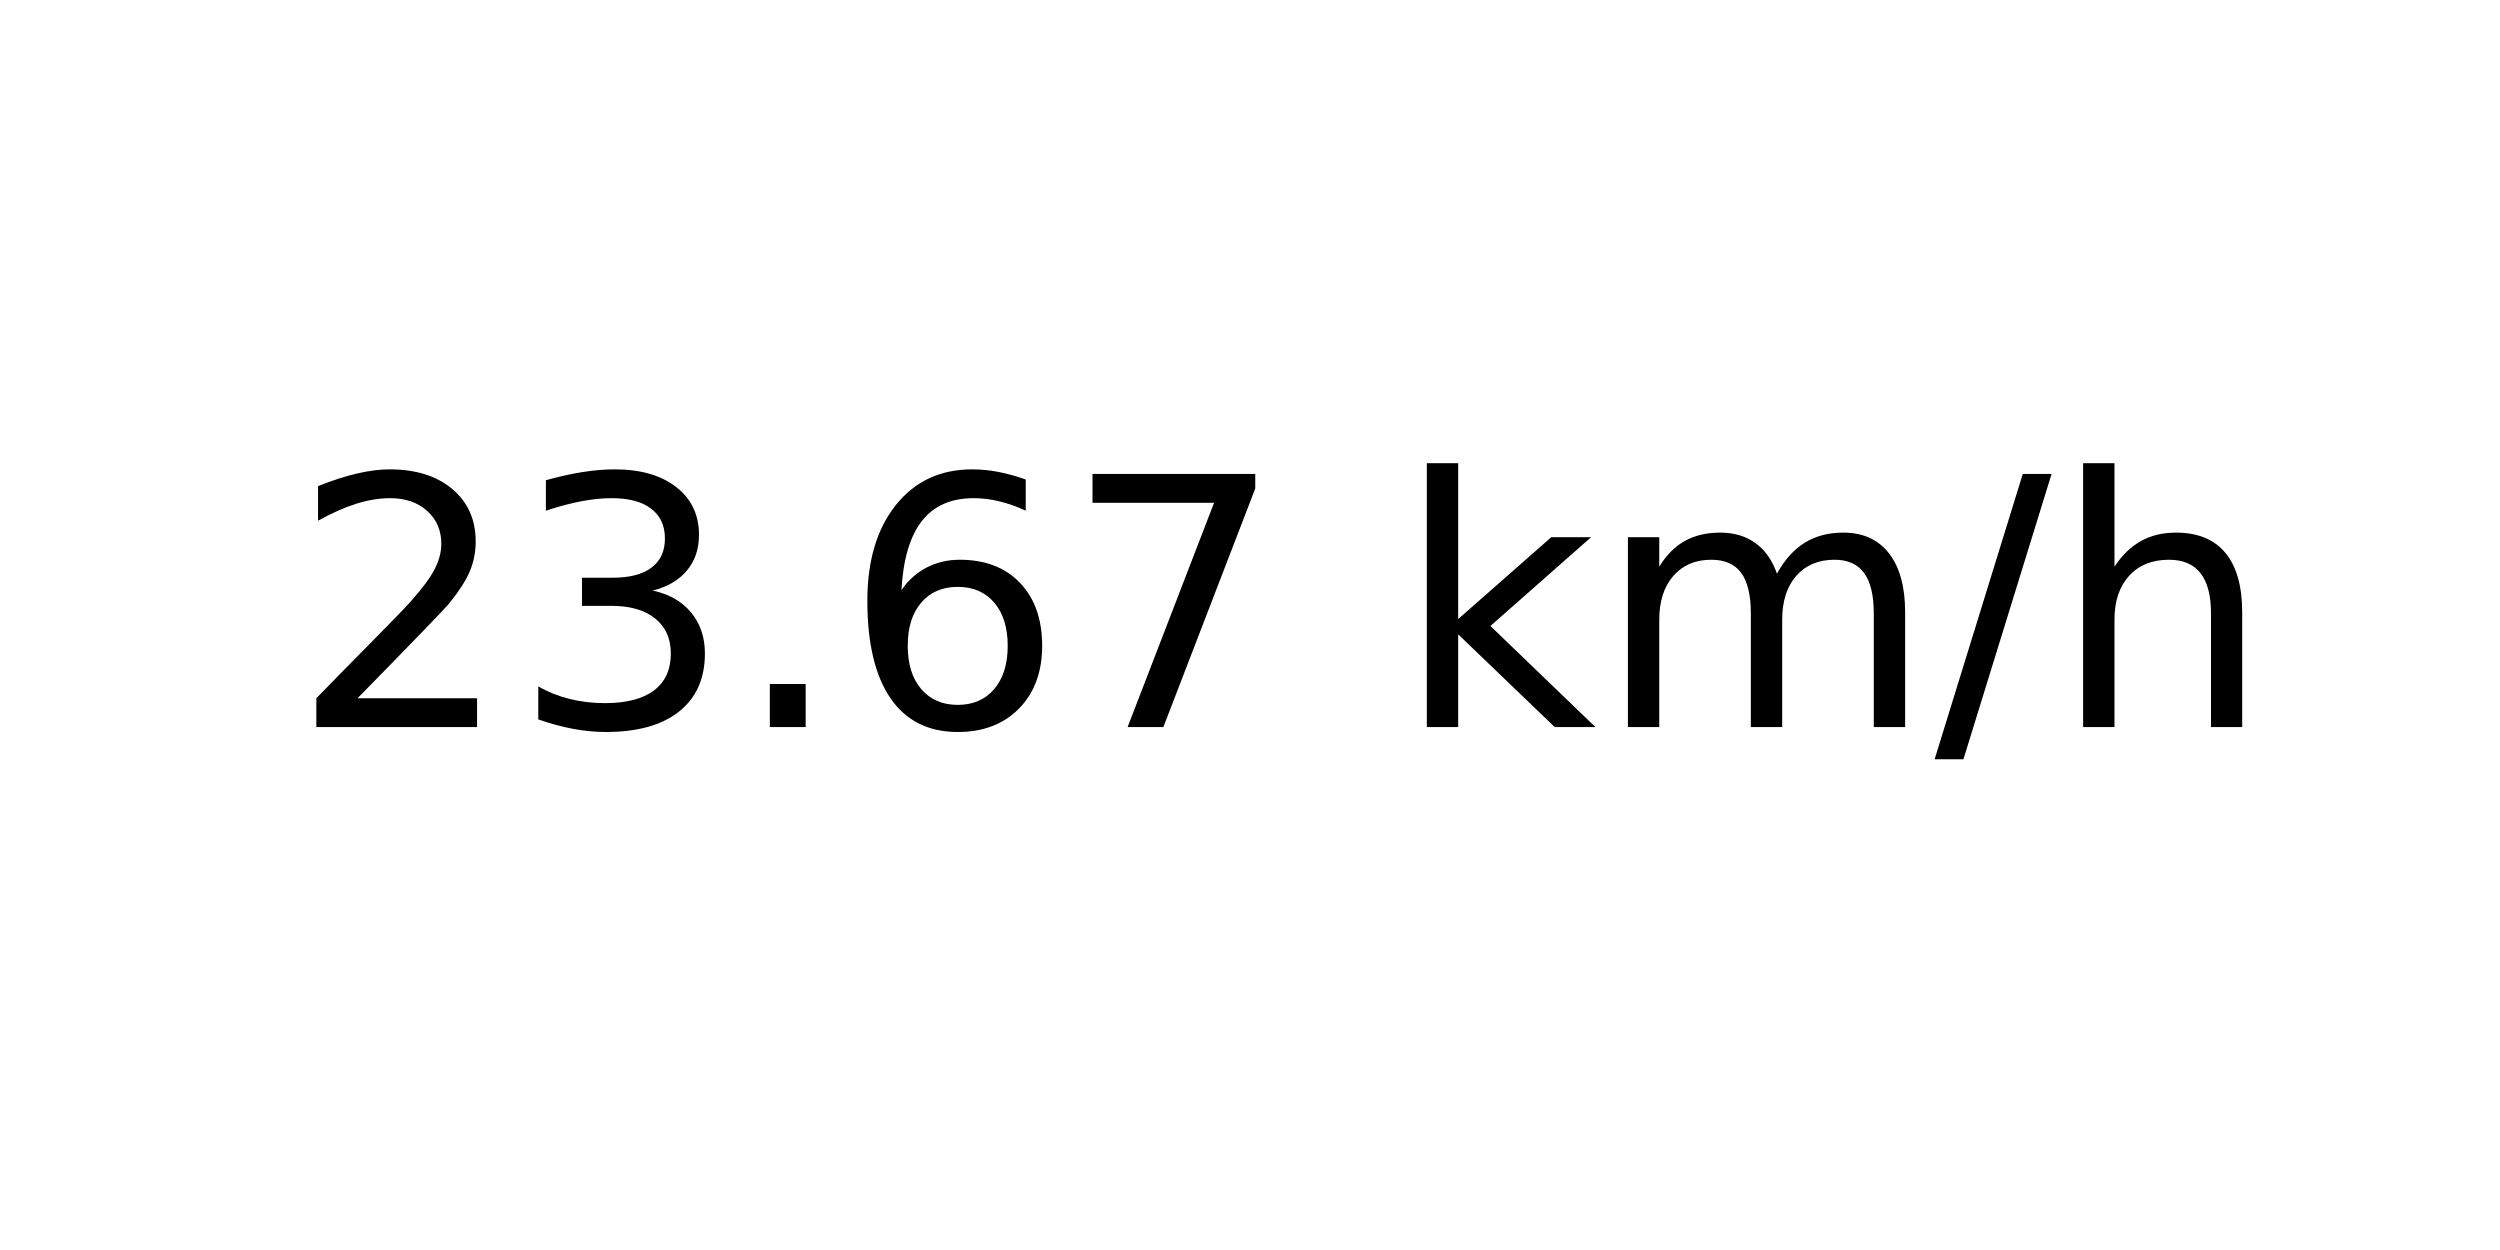
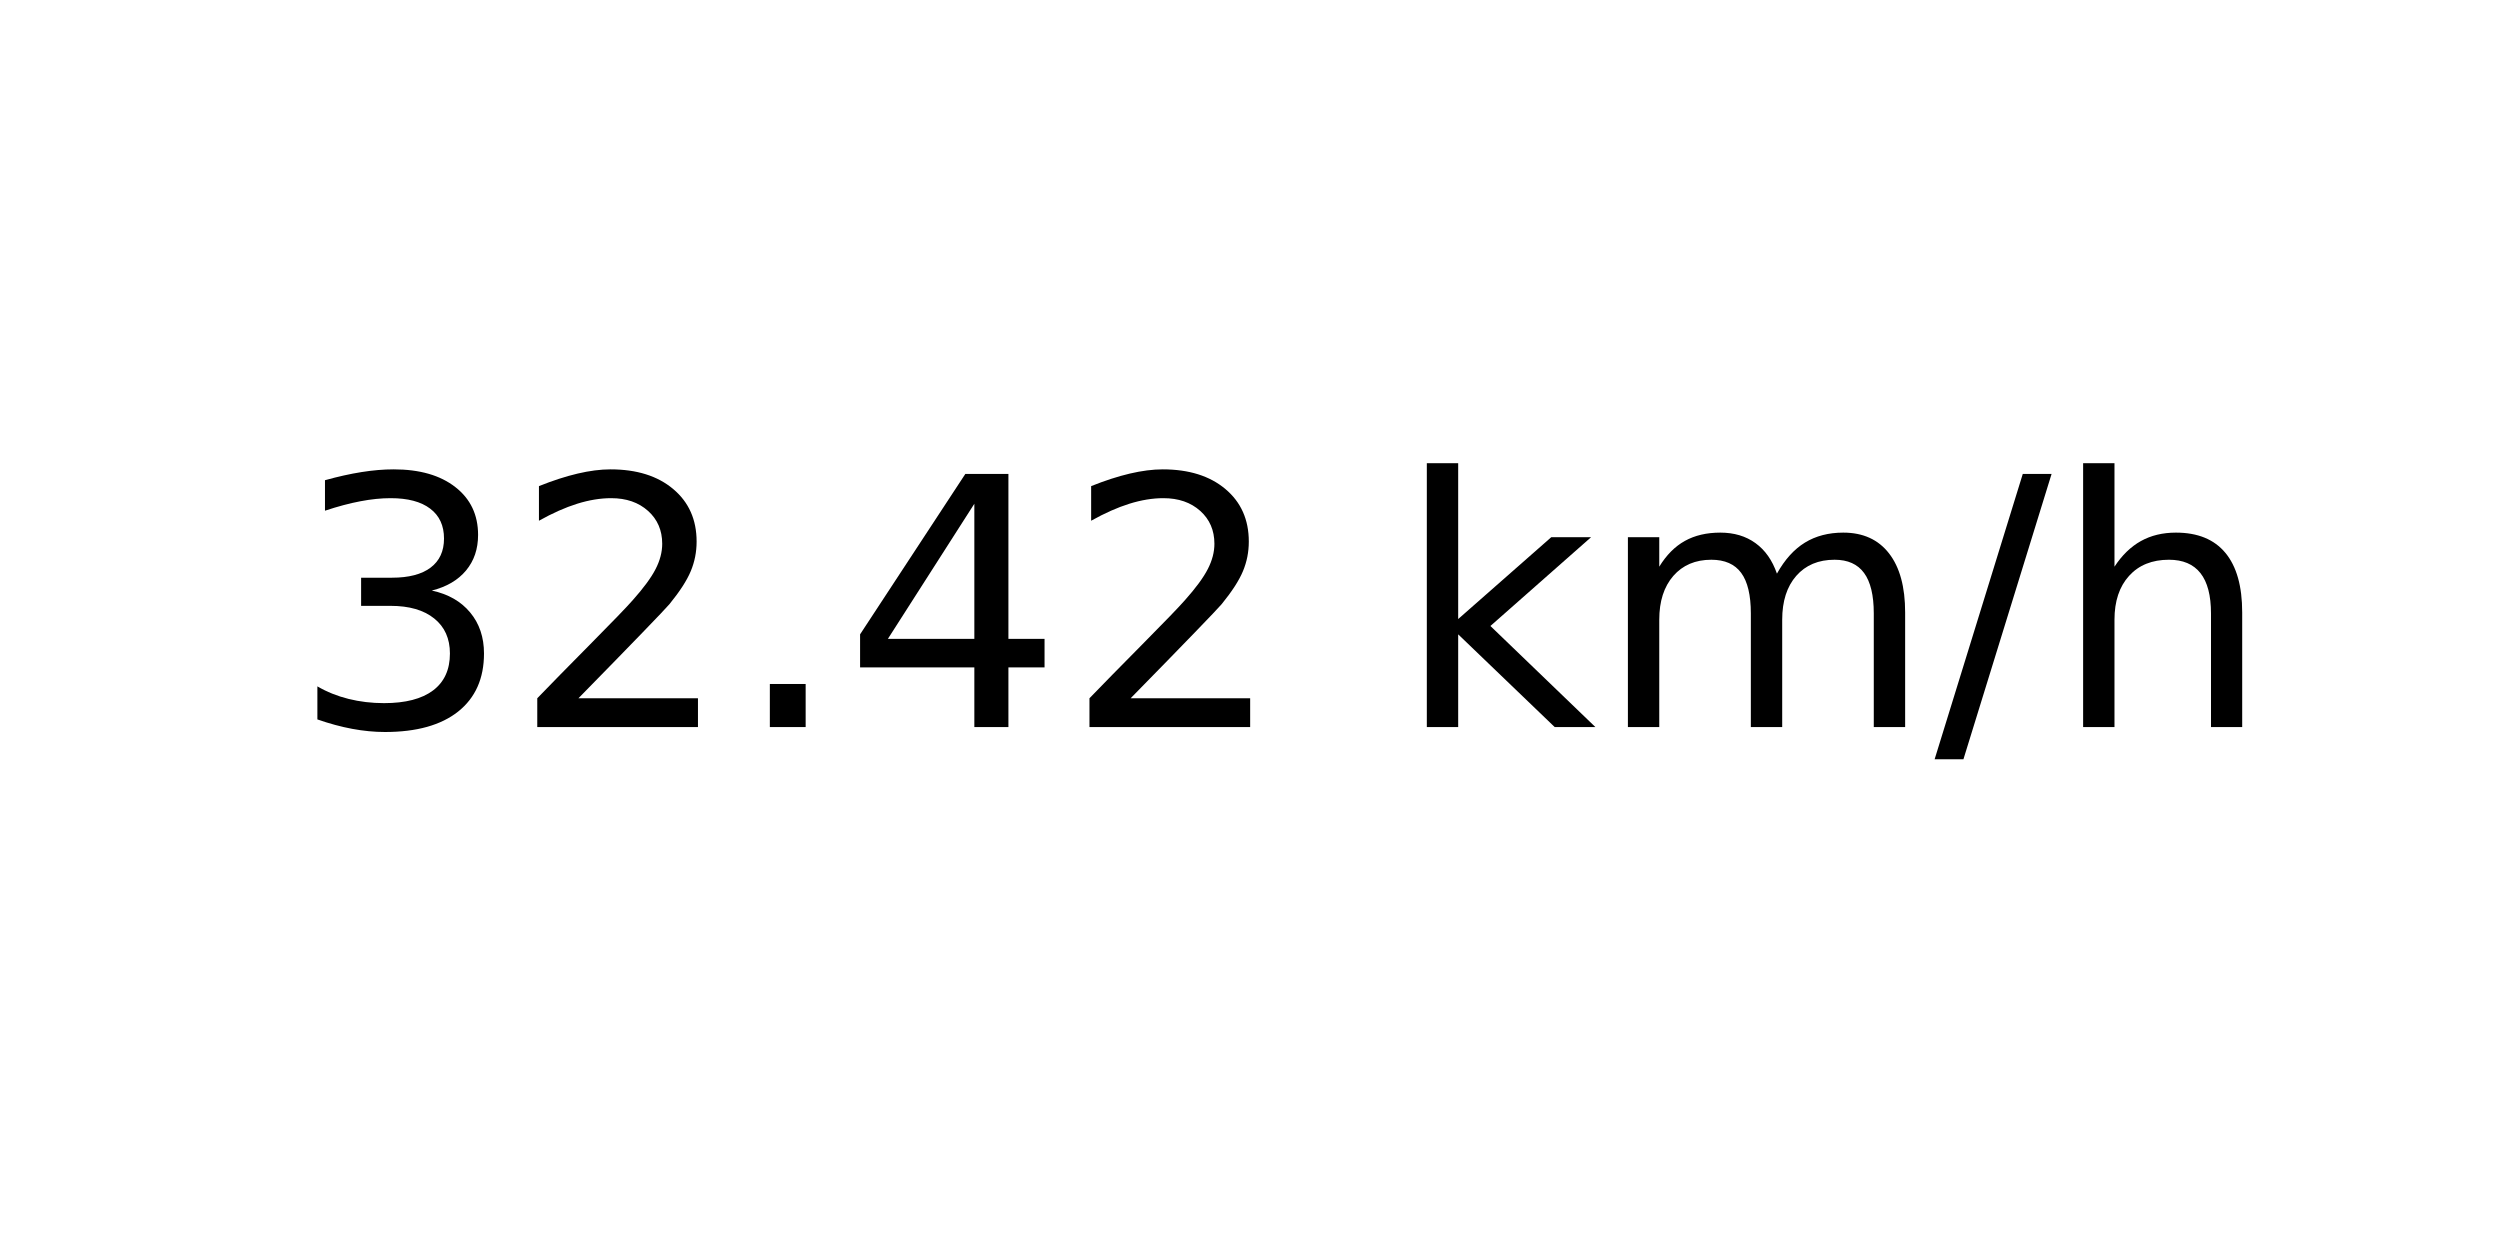
<svg xmlns="http://www.w3.org/2000/svg" xmlns:xlink="http://www.w3.org/1999/xlink" width="72pt" height="36pt" viewBox="0 0 72 36" version="1.1">
  <defs>
    <style type="text/css">*{stroke-linejoin: round; stroke-linecap: butt}</style>
  </defs>
  <g id="figure_1">
    <g id="axes_1">
      <g id="text_1">
        <g transform="translate(8.378125 20.93937) scale(0.1 -0.1)">
          <defs>
+             <path id="DejaVuSans-33" d="M 2597 2516  Q 3050 2419 3304 2112  Q 3559 1806 3559 1356  Q 3559 666 3084 287  Q 2609 -91 1734 -91  Q 1441 -91 1130 -33  Q 819 25 488 141  L 488 750  Q 750 597 1062 519  Q 1375 441 1716 441  Q 2309 441 2620 675  Q 2931 909 2931 1356  Q 2931 1769 2642 2001  Q 2353 2234 1838 2234  L 1294 2234  L 1294 2753  L 1863 2753  Q 2328 2753 2575 2939  Q 2822 3125 2822 3475  Q 2822 3834 2567 4026  Q 2313 4219 1838 4219  Q 1578 4219 1281 4162  Q 984 4106 628 3988  L 628 4550  Q 988 4650 1302 4700  Q 1616 4750 1894 4750  Q 2613 4750 3031 4423  Q 3450 4097 3450 3541  Q 3450 3153 3228 2886  Q 3006 2619 2597 2516  z " transform="scale(0.015625)" />
            <path id="DejaVuSans-32" d="M 1228 531  L 3431 531  L 3431 0  L 469 0  L 469 531  Q 828 903 1448 1529  Q 2069 2156 2228 2338  Q 2531 2678 2651 2914  Q 2772 3150 2772 3378  Q 2772 3750 2511 3984  Q 2250 4219 1831 4219  Q 1534 4219 1204 4116  Q 875 4013 500 3803  L 500 4441  Q 881 4594 1212 4672  Q 1544 4750 1819 4750  Q 2544 4750 2975 4387  Q 3406 4025 3406 3419  Q 3406 3131 3298 2873  Q 3191 2616 2906 2266  Q 2828 2175 2409 1742  Q 1991 1309 1228 531  z " transform="scale(0.015625)" />
-             <path id="DejaVuSans-33" d="M 2597 2516  Q 3050 2419 3304 2112  Q 3559 1806 3559 1356  Q 3559 666 3084 287  Q 2609 -91 1734 -91  Q 1441 -91 1130 -33  Q 819 25 488 141  L 488 750  Q 750 597 1062 519  Q 1375 441 1716 441  Q 2309 441 2620 675  Q 2931 909 2931 1356  Q 2931 1769 2642 2001  Q 2353 2234 1838 2234  L 1294 2234  L 1294 2753  L 1863 2753  Q 2328 2753 2575 2939  Q 2822 3125 2822 3475  Q 2822 3834 2567 4026  Q 2313 4219 1838 4219  Q 1578 4219 1281 4162  Q 984 4106 628 3988  L 628 4550  Q 988 4650 1302 4700  Q 1616 4750 1894 4750  Q 2613 4750 3031 4423  Q 3450 4097 3450 3541  Q 3450 3153 3228 2886  Q 3006 2619 2597 2516  z " transform="scale(0.015625)" />
            <path id="DejaVuSans-2e" d="M 684 794  L 1344 794  L 1344 0  L 684 0  L 684 794  z " transform="scale(0.015625)" />
-             <path id="DejaVuSans-36" d="M 2113 2584  Q 1688 2584 1439 2293  Q 1191 2003 1191 1497  Q 1191 994 1439 701  Q 1688 409 2113 409  Q 2538 409 2786 701  Q 3034 994 3034 1497  Q 3034 2003 2786 2293  Q 2538 2584 2113 2584  z M 3366 4563  L 3366 3988  Q 3128 4100 2886 4159  Q 2644 4219 2406 4219  Q 1781 4219 1451 3797  Q 1122 3375 1075 2522  Q 1259 2794 1537 2939  Q 1816 3084 2150 3084  Q 2853 3084 3261 2657  Q 3669 2231 3669 1497  Q 3669 778 3244 343  Q 2819 -91 2113 -91  Q 1303 -91 875 529  Q 447 1150 447 2328  Q 447 3434 972 4092  Q 1497 4750 2381 4750  Q 2619 4750 2861 4703  Q 3103 4656 3366 4563  z " transform="scale(0.015625)" />
-             <path id="DejaVuSans-37" d="M 525 4666  L 3525 4666  L 3525 4397  L 1831 0  L 1172 0  L 2766 4134  L 525 4134  L 525 4666  z " transform="scale(0.015625)" />
+             <path id="DejaVuSans-34" d="M 2419 4116  L 825 1625  L 2419 1625  L 2419 4116  z M 2253 4666  L 3047 4666  L 3047 1625  L 3713 1625  L 3713 1100  L 3047 1100  L 3047 0  L 2419 0  L 2419 1100  L 313 1100  L 313 1709  L 2253 4666  z " transform="scale(0.015625)" />
            <path id="DejaVuSans-20" transform="scale(0.015625)" />
            <path id="DejaVuSans-6b" d="M 581 4863  L 1159 4863  L 1159 1991  L 2875 3500  L 3609 3500  L 1753 1863  L 3688 0  L 2938 0  L 1159 1709  L 1159 0  L 581 0  L 581 4863  z " transform="scale(0.015625)" />
            <path id="DejaVuSans-6d" d="M 3328 2828  Q 3544 3216 3844 3400  Q 4144 3584 4550 3584  Q 5097 3584 5394 3201  Q 5691 2819 5691 2113  L 5691 0  L 5113 0  L 5113 2094  Q 5113 2597 4934 2840  Q 4756 3084 4391 3084  Q 3944 3084 3684 2787  Q 3425 2491 3425 1978  L 3425 0  L 2847 0  L 2847 2094  Q 2847 2600 2669 2842  Q 2491 3084 2119 3084  Q 1678 3084 1418 2786  Q 1159 2488 1159 1978  L 1159 0  L 581 0  L 581 3500  L 1159 3500  L 1159 2956  Q 1356 3278 1631 3431  Q 1906 3584 2284 3584  Q 2666 3584 2933 3390  Q 3200 3197 3328 2828  z " transform="scale(0.015625)" />
            <path id="DejaVuSans-2f" d="M 1625 4666  L 2156 4666  L 531 -594  L 0 -594  L 1625 4666  z " transform="scale(0.015625)" />
            <path id="DejaVuSans-68" d="M 3513 2113  L 3513 0  L 2938 0  L 2938 2094  Q 2938 2591 2744 2837  Q 2550 3084 2163 3084  Q 1697 3084 1428 2787  Q 1159 2491 1159 1978  L 1159 0  L 581 0  L 581 4863  L 1159 4863  L 1159 2956  Q 1366 3272 1645 3428  Q 1925 3584 2291 3584  Q 2894 3584 3203 3211  Q 3513 2838 3513 2113  z " transform="scale(0.015625)" />
          </defs>
-           <use xlink:href="#DejaVuSans-32" />
-           <use xlink:href="#DejaVuSans-33" x="63.623" />
+           <use xlink:href="#DejaVuSans-33" />
+           <use xlink:href="#DejaVuSans-32" x="63.623" />
          <use xlink:href="#DejaVuSans-2e" x="127.246" />
-           <use xlink:href="#DejaVuSans-36" x="159.033" />
-           <use xlink:href="#DejaVuSans-37" x="222.656" />
+           <use xlink:href="#DejaVuSans-34" x="159.033" />
+           <use xlink:href="#DejaVuSans-32" x="222.656" />
          <use xlink:href="#DejaVuSans-20" x="286.279" />
          <use xlink:href="#DejaVuSans-6b" x="318.066" />
          <use xlink:href="#DejaVuSans-6d" x="375.977" />
          <use xlink:href="#DejaVuSans-2f" x="473.389" />
          <use xlink:href="#DejaVuSans-68" x="507.08" />
        </g>
      </g>
    </g>
  </g>
</svg>
